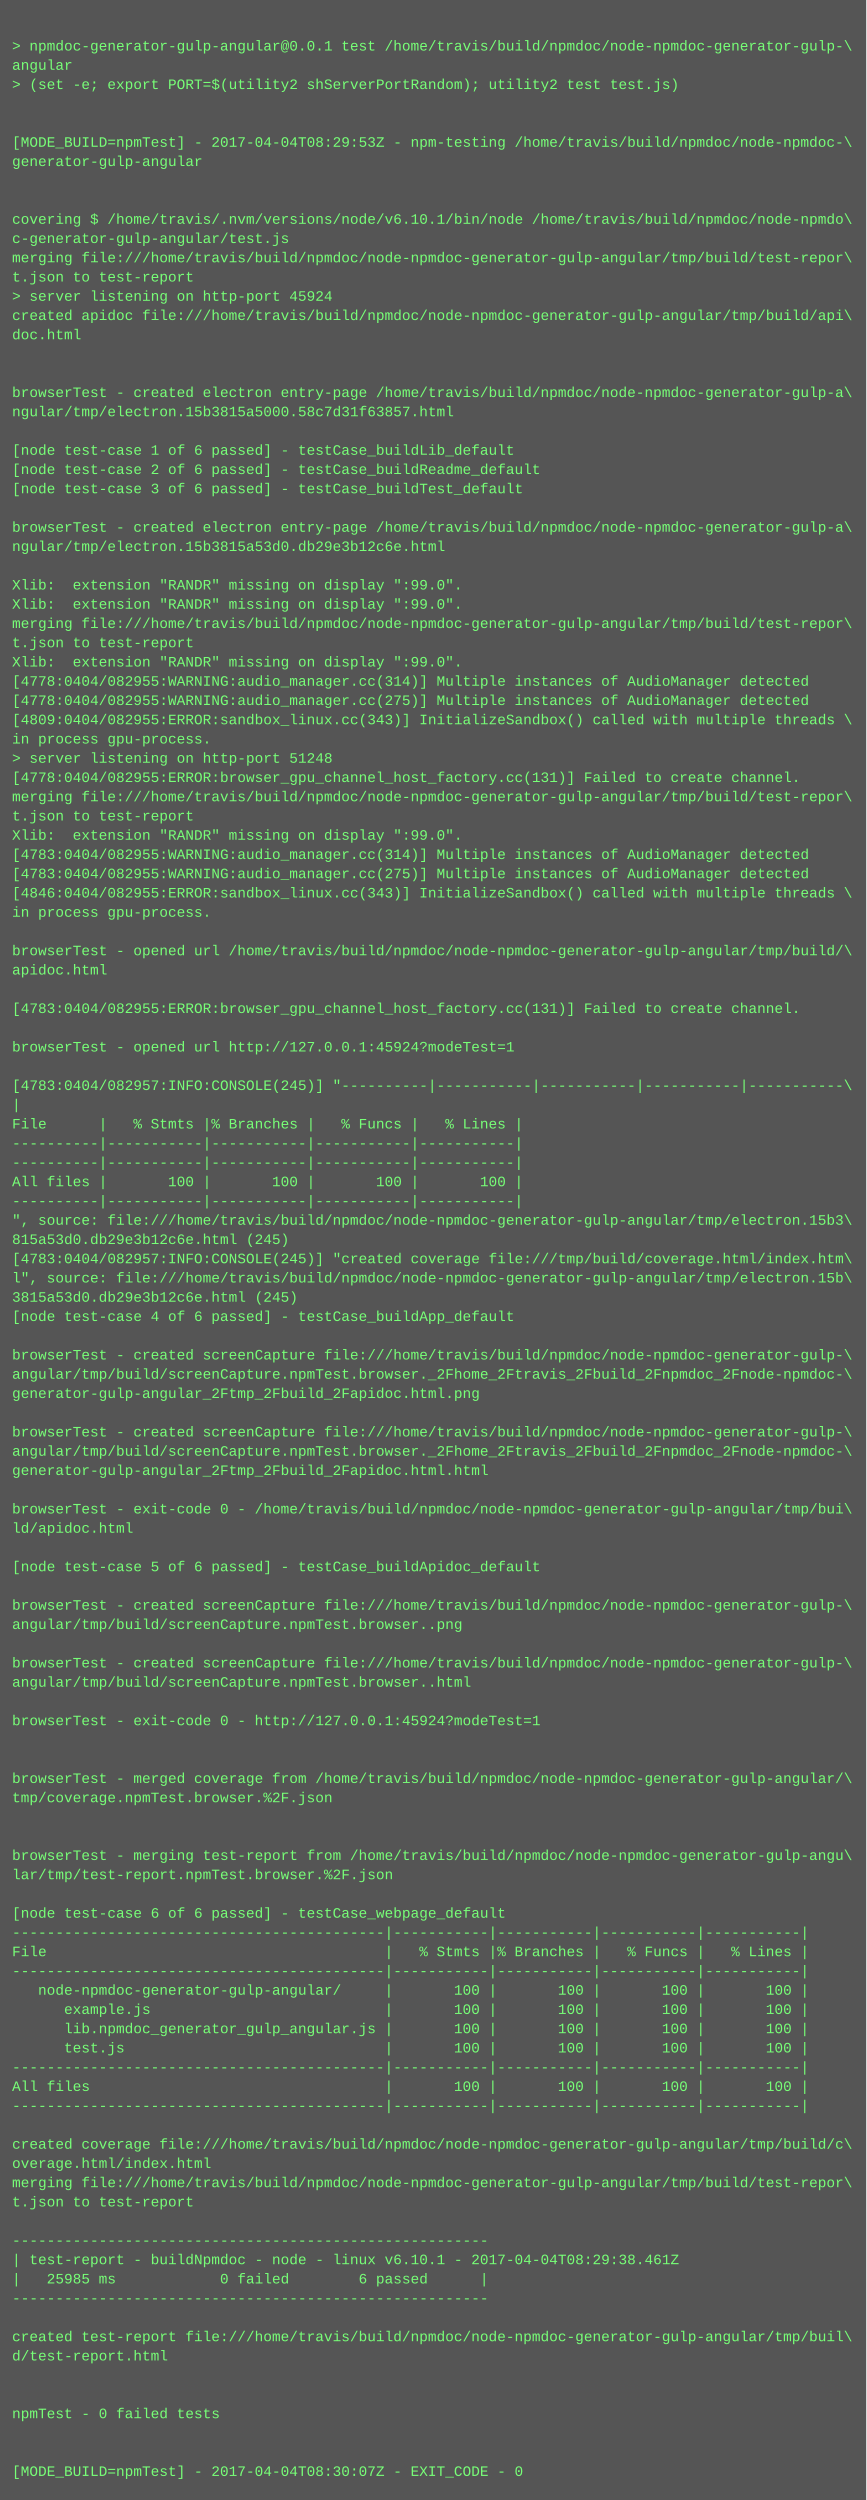
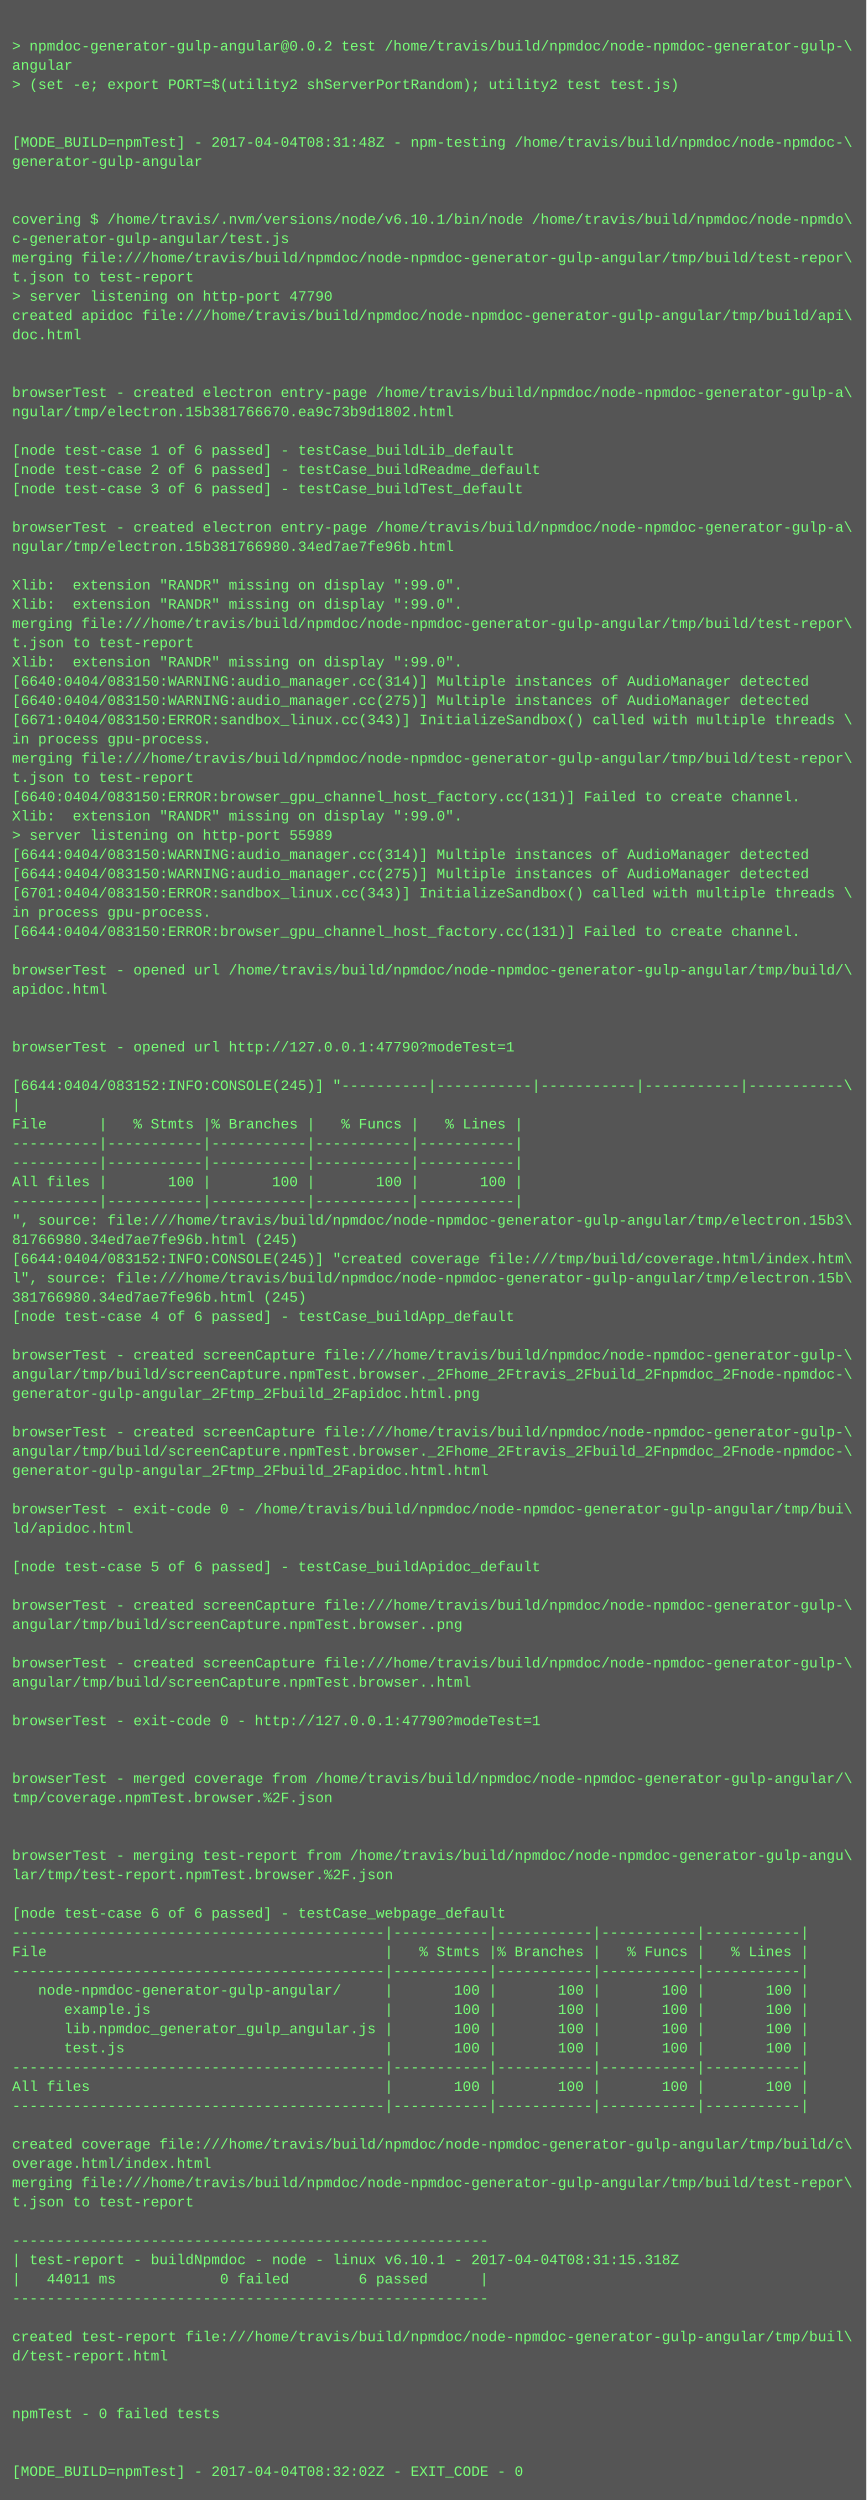
<svg xmlns="http://www.w3.org/2000/svg" height="2078" width="720">
  <rect height="2078" fill="#555" width="720" />
  <text fill="#7f7" font-family="Courier New" font-size="12" xml:space="preserve">
    <tspan x="10" y="26" />
-     <tspan x="10" y="42">&gt; npmdoc-generator-gulp-angular@0.0.1 test /home/travis/build/npmdoc/node-npmdoc-generator-gulp-\</tspan>
+     <tspan x="10" y="42">&gt; npmdoc-generator-gulp-angular@0.0.2 test /home/travis/build/npmdoc/node-npmdoc-generator-gulp-\</tspan>
    <tspan x="10" y="58">angular</tspan>
    <tspan x="10" y="74">&gt; (set -e; export PORT=$(utility2 shServerPortRandom); utility2 test test.js)</tspan>
    <tspan x="10" y="90" />
    <tspan x="10" y="106" />
-     <tspan x="10" y="122">[MODE_BUILD=npmTest] - 2017-04-04T08:29:53Z - npm-testing /home/travis/build/npmdoc/node-npmdoc-\</tspan>
+     <tspan x="10" y="122">[MODE_BUILD=npmTest] - 2017-04-04T08:31:48Z - npm-testing /home/travis/build/npmdoc/node-npmdoc-\</tspan>
    <tspan x="10" y="138">generator-gulp-angular</tspan>
    <tspan x="10" y="154" />
    <tspan x="10" y="170" />
    <tspan x="10" y="186">covering $ /home/travis/.nvm/versions/node/v6.10.1/bin/node /home/travis/build/npmdoc/node-npmdo\</tspan>
    <tspan x="10" y="202">c-generator-gulp-angular/test.js</tspan>
    <tspan x="10" y="218">merging file:///home/travis/build/npmdoc/node-npmdoc-generator-gulp-angular/tmp/build/test-repor\</tspan>
    <tspan x="10" y="234">t.json to test-report</tspan>
-     <tspan x="10" y="250">&gt; server listening on http-port 45924</tspan>
+     <tspan x="10" y="250">&gt; server listening on http-port 47790</tspan>
    <tspan x="10" y="266">created apidoc file:///home/travis/build/npmdoc/node-npmdoc-generator-gulp-angular/tmp/build/api\</tspan>
    <tspan x="10" y="282">doc.html</tspan>
    <tspan x="10" y="298" />
    <tspan x="10" y="314" />
    <tspan x="10" y="330">browserTest - created electron entry-page /home/travis/build/npmdoc/node-npmdoc-generator-gulp-a\</tspan>
-     <tspan x="10" y="346">ngular/tmp/electron.15b3815a5000.58c7d31f63857.html</tspan>
+     <tspan x="10" y="346">ngular/tmp/electron.15b381766670.ea9c73b9d1802.html</tspan>
    <tspan x="10" y="362" />
    <tspan x="10" y="378">[node test-case 1 of 6 passed] - testCase_buildLib_default</tspan>
    <tspan x="10" y="394">[node test-case 2 of 6 passed] - testCase_buildReadme_default</tspan>
    <tspan x="10" y="410">[node test-case 3 of 6 passed] - testCase_buildTest_default</tspan>
    <tspan x="10" y="426" />
    <tspan x="10" y="442">browserTest - created electron entry-page /home/travis/build/npmdoc/node-npmdoc-generator-gulp-a\</tspan>
-     <tspan x="10" y="458">ngular/tmp/electron.15b3815a53d0.db29e3b12c6e.html</tspan>
+     <tspan x="10" y="458">ngular/tmp/electron.15b381766980.34ed7ae7fe96b.html</tspan>
    <tspan x="10" y="474" />
    <tspan x="10" y="490">Xlib:  extension "RANDR" missing on display ":99.0".</tspan>
    <tspan x="10" y="506">Xlib:  extension "RANDR" missing on display ":99.0".</tspan>
    <tspan x="10" y="522">merging file:///home/travis/build/npmdoc/node-npmdoc-generator-gulp-angular/tmp/build/test-repor\</tspan>
    <tspan x="10" y="538">t.json to test-report</tspan>
    <tspan x="10" y="554">Xlib:  extension "RANDR" missing on display ":99.0".</tspan>
-     <tspan x="10" y="570">[4778:0404/082955:WARNING:audio_manager.cc(314)] Multiple instances of AudioManager detected</tspan>
-     <tspan x="10" y="586">[4778:0404/082955:WARNING:audio_manager.cc(275)] Multiple instances of AudioManager detected</tspan>
-     <tspan x="10" y="602">[4809:0404/082955:ERROR:sandbox_linux.cc(343)] InitializeSandbox() called with multiple threads \</tspan>
+     <tspan x="10" y="570">[6640:0404/083150:WARNING:audio_manager.cc(314)] Multiple instances of AudioManager detected</tspan>
+     <tspan x="10" y="586">[6640:0404/083150:WARNING:audio_manager.cc(275)] Multiple instances of AudioManager detected</tspan>
+     <tspan x="10" y="602">[6671:0404/083150:ERROR:sandbox_linux.cc(343)] InitializeSandbox() called with multiple threads \</tspan>
    <tspan x="10" y="618">in process gpu-process. </tspan>
-     <tspan x="10" y="634">&gt; server listening on http-port 51248</tspan>
-     <tspan x="10" y="650">[4778:0404/082955:ERROR:browser_gpu_channel_host_factory.cc(131)] Failed to create channel.</tspan>
-     <tspan x="10" y="666">merging file:///home/travis/build/npmdoc/node-npmdoc-generator-gulp-angular/tmp/build/test-repor\</tspan>
-     <tspan x="10" y="682">t.json to test-report</tspan>
-     <tspan x="10" y="698">Xlib:  extension "RANDR" missing on display ":99.0".</tspan>
-     <tspan x="10" y="714">[4783:0404/082955:WARNING:audio_manager.cc(314)] Multiple instances of AudioManager detected</tspan>
-     <tspan x="10" y="730">[4783:0404/082955:WARNING:audio_manager.cc(275)] Multiple instances of AudioManager detected</tspan>
-     <tspan x="10" y="746">[4846:0404/082955:ERROR:sandbox_linux.cc(343)] InitializeSandbox() called with multiple threads \</tspan>
+     <tspan x="10" y="634">merging file:///home/travis/build/npmdoc/node-npmdoc-generator-gulp-angular/tmp/build/test-repor\</tspan>
+     <tspan x="10" y="650">t.json to test-report</tspan>
+     <tspan x="10" y="666">[6640:0404/083150:ERROR:browser_gpu_channel_host_factory.cc(131)] Failed to create channel.</tspan>
+     <tspan x="10" y="682">Xlib:  extension "RANDR" missing on display ":99.0".</tspan>
+     <tspan x="10" y="698">&gt; server listening on http-port 55989</tspan>
+     <tspan x="10" y="714">[6644:0404/083150:WARNING:audio_manager.cc(314)] Multiple instances of AudioManager detected</tspan>
+     <tspan x="10" y="730">[6644:0404/083150:WARNING:audio_manager.cc(275)] Multiple instances of AudioManager detected</tspan>
+     <tspan x="10" y="746">[6701:0404/083150:ERROR:sandbox_linux.cc(343)] InitializeSandbox() called with multiple threads \</tspan>
    <tspan x="10" y="762">in process gpu-process. </tspan>
-     <tspan x="10" y="778" />
-     <tspan x="10" y="794">browserTest - opened url /home/travis/build/npmdoc/node-npmdoc-generator-gulp-angular/tmp/build/\</tspan>
-     <tspan x="10" y="810">apidoc.html</tspan>
-     <tspan x="10" y="826" />
-     <tspan x="10" y="842">[4783:0404/082955:ERROR:browser_gpu_channel_host_factory.cc(131)] Failed to create channel.</tspan>
+     <tspan x="10" y="778">[6644:0404/083150:ERROR:browser_gpu_channel_host_factory.cc(131)] Failed to create channel.</tspan>
+     <tspan x="10" y="794" />
+     <tspan x="10" y="810">browserTest - opened url /home/travis/build/npmdoc/node-npmdoc-generator-gulp-angular/tmp/build/\</tspan>
+     <tspan x="10" y="826">apidoc.html</tspan>
+     <tspan x="10" y="842" />
    <tspan x="10" y="858" />
-     <tspan x="10" y="874">browserTest - opened url http://127.0.0.1:45924?modeTest=1</tspan>
+     <tspan x="10" y="874">browserTest - opened url http://127.0.0.1:47790?modeTest=1</tspan>
    <tspan x="10" y="890" />
-     <tspan x="10" y="906">[4783:0404/082957:INFO:CONSOLE(245)] "----------|-----------|-----------|-----------|-----------\</tspan>
+     <tspan x="10" y="906">[6644:0404/083152:INFO:CONSOLE(245)] "----------|-----------|-----------|-----------|-----------\</tspan>
    <tspan x="10" y="922">|</tspan>
    <tspan x="10" y="938">File      |   % Stmts |% Branches |   % Funcs |   % Lines |</tspan>
    <tspan x="10" y="954">----------|-----------|-----------|-----------|-----------|</tspan>
    <tspan x="10" y="970">----------|-----------|-----------|-----------|-----------|</tspan>
    <tspan x="10" y="986">All files |       100 |       100 |       100 |       100 |</tspan>
    <tspan x="10" y="1002">----------|-----------|-----------|-----------|-----------|</tspan>
    <tspan x="10" y="1018">", source: file:///home/travis/build/npmdoc/node-npmdoc-generator-gulp-angular/tmp/electron.15b3\</tspan>
-     <tspan x="10" y="1034">815a53d0.db29e3b12c6e.html (245)</tspan>
-     <tspan x="10" y="1050">[4783:0404/082957:INFO:CONSOLE(245)] "created coverage file:///tmp/build/coverage.html/index.htm\</tspan>
+     <tspan x="10" y="1034">81766980.34ed7ae7fe96b.html (245)</tspan>
+     <tspan x="10" y="1050">[6644:0404/083152:INFO:CONSOLE(245)] "created coverage file:///tmp/build/coverage.html/index.htm\</tspan>
    <tspan x="10" y="1066">l", source: file:///home/travis/build/npmdoc/node-npmdoc-generator-gulp-angular/tmp/electron.15b\</tspan>
-     <tspan x="10" y="1082">3815a53d0.db29e3b12c6e.html (245)</tspan>
+     <tspan x="10" y="1082">381766980.34ed7ae7fe96b.html (245)</tspan>
    <tspan x="10" y="1098">[node test-case 4 of 6 passed] - testCase_buildApp_default</tspan>
    <tspan x="10" y="1114" />
    <tspan x="10" y="1130">browserTest - created screenCapture file:///home/travis/build/npmdoc/node-npmdoc-generator-gulp-\</tspan>
    <tspan x="10" y="1146">angular/tmp/build/screenCapture.npmTest.browser._2Fhome_2Ftravis_2Fbuild_2Fnpmdoc_2Fnode-npmdoc-\</tspan>
    <tspan x="10" y="1162">generator-gulp-angular_2Ftmp_2Fbuild_2Fapidoc.html.png</tspan>
    <tspan x="10" y="1178" />
    <tspan x="10" y="1194">browserTest - created screenCapture file:///home/travis/build/npmdoc/node-npmdoc-generator-gulp-\</tspan>
    <tspan x="10" y="1210">angular/tmp/build/screenCapture.npmTest.browser._2Fhome_2Ftravis_2Fbuild_2Fnpmdoc_2Fnode-npmdoc-\</tspan>
    <tspan x="10" y="1226">generator-gulp-angular_2Ftmp_2Fbuild_2Fapidoc.html.html</tspan>
    <tspan x="10" y="1242" />
    <tspan x="10" y="1258">browserTest - exit-code 0 - /home/travis/build/npmdoc/node-npmdoc-generator-gulp-angular/tmp/bui\</tspan>
    <tspan x="10" y="1274">ld/apidoc.html</tspan>
    <tspan x="10" y="1290" />
    <tspan x="10" y="1306">[node test-case 5 of 6 passed] - testCase_buildApidoc_default</tspan>
    <tspan x="10" y="1322" />
    <tspan x="10" y="1338">browserTest - created screenCapture file:///home/travis/build/npmdoc/node-npmdoc-generator-gulp-\</tspan>
    <tspan x="10" y="1354">angular/tmp/build/screenCapture.npmTest.browser..png</tspan>
    <tspan x="10" y="1370" />
    <tspan x="10" y="1386">browserTest - created screenCapture file:///home/travis/build/npmdoc/node-npmdoc-generator-gulp-\</tspan>
    <tspan x="10" y="1402">angular/tmp/build/screenCapture.npmTest.browser..html</tspan>
    <tspan x="10" y="1418" />
-     <tspan x="10" y="1434">browserTest - exit-code 0 - http://127.0.0.1:45924?modeTest=1</tspan>
+     <tspan x="10" y="1434">browserTest - exit-code 0 - http://127.0.0.1:47790?modeTest=1</tspan>
    <tspan x="10" y="1450" />
    <tspan x="10" y="1466" />
    <tspan x="10" y="1482">browserTest - merged coverage from /home/travis/build/npmdoc/node-npmdoc-generator-gulp-angular/\</tspan>
    <tspan x="10" y="1498">tmp/coverage.npmTest.browser.%2F.json</tspan>
    <tspan x="10" y="1514" />
    <tspan x="10" y="1530" />
    <tspan x="10" y="1546">browserTest - merging test-report from /home/travis/build/npmdoc/node-npmdoc-generator-gulp-angu\</tspan>
    <tspan x="10" y="1562">lar/tmp/test-report.npmTest.browser.%2F.json</tspan>
    <tspan x="10" y="1578" />
    <tspan x="10" y="1594">[node test-case 6 of 6 passed] - testCase_webpage_default</tspan>
    <tspan x="10" y="1610">-------------------------------------------|-----------|-----------|-----------|-----------|</tspan>
    <tspan x="10" y="1626">File                                       |   % Stmts |% Branches |   % Funcs |   % Lines |</tspan>
    <tspan x="10" y="1642">-------------------------------------------|-----------|-----------|-----------|-----------|</tspan>
    <tspan x="10" y="1658">   node-npmdoc-generator-gulp-angular/     |       100 |       100 |       100 |       100 |</tspan>
    <tspan x="10" y="1674">      example.js                           |       100 |       100 |       100 |       100 |</tspan>
    <tspan x="10" y="1690">      lib.npmdoc_generator_gulp_angular.js |       100 |       100 |       100 |       100 |</tspan>
    <tspan x="10" y="1706">      test.js                              |       100 |       100 |       100 |       100 |</tspan>
    <tspan x="10" y="1722">-------------------------------------------|-----------|-----------|-----------|-----------|</tspan>
    <tspan x="10" y="1738">All files                                  |       100 |       100 |       100 |       100 |</tspan>
    <tspan x="10" y="1754">-------------------------------------------|-----------|-----------|-----------|-----------|</tspan>
    <tspan x="10" y="1770" />
    <tspan x="10" y="1786">created coverage file:///home/travis/build/npmdoc/node-npmdoc-generator-gulp-angular/tmp/build/c\</tspan>
    <tspan x="10" y="1802">overage.html/index.html</tspan>
    <tspan x="10" y="1818">merging file:///home/travis/build/npmdoc/node-npmdoc-generator-gulp-angular/tmp/build/test-repor\</tspan>
    <tspan x="10" y="1834">t.json to test-report</tspan>
    <tspan x="10" y="1850" />
    <tspan x="10" y="1866">-------------------------------------------------------</tspan>
-     <tspan x="10" y="1882">| test-report - buildNpmdoc - node - linux v6.10.1 - 2017-04-04T08:29:38.461Z</tspan>
-     <tspan x="10" y="1898">|   25985 ms            0 failed        6 passed      |</tspan>
+     <tspan x="10" y="1882">| test-report - buildNpmdoc - node - linux v6.10.1 - 2017-04-04T08:31:15.318Z</tspan>
+     <tspan x="10" y="1898">|   44011 ms            0 failed        6 passed      |</tspan>
    <tspan x="10" y="1914">-------------------------------------------------------</tspan>
    <tspan x="10" y="1930" />
    <tspan x="10" y="1946">created test-report file:///home/travis/build/npmdoc/node-npmdoc-generator-gulp-angular/tmp/buil\</tspan>
    <tspan x="10" y="1962">d/test-report.html</tspan>
    <tspan x="10" y="1978" />
    <tspan x="10" y="1994" />
    <tspan x="10" y="2010">npmTest - 0 failed tests</tspan>
    <tspan x="10" y="2026" />
    <tspan x="10" y="2042" />
-     <tspan x="10" y="2058">[MODE_BUILD=npmTest] - 2017-04-04T08:30:07Z - EXIT_CODE - 0</tspan>
+     <tspan x="10" y="2058">[MODE_BUILD=npmTest] - 2017-04-04T08:32:02Z - EXIT_CODE - 0</tspan>
  </text>
</svg>
